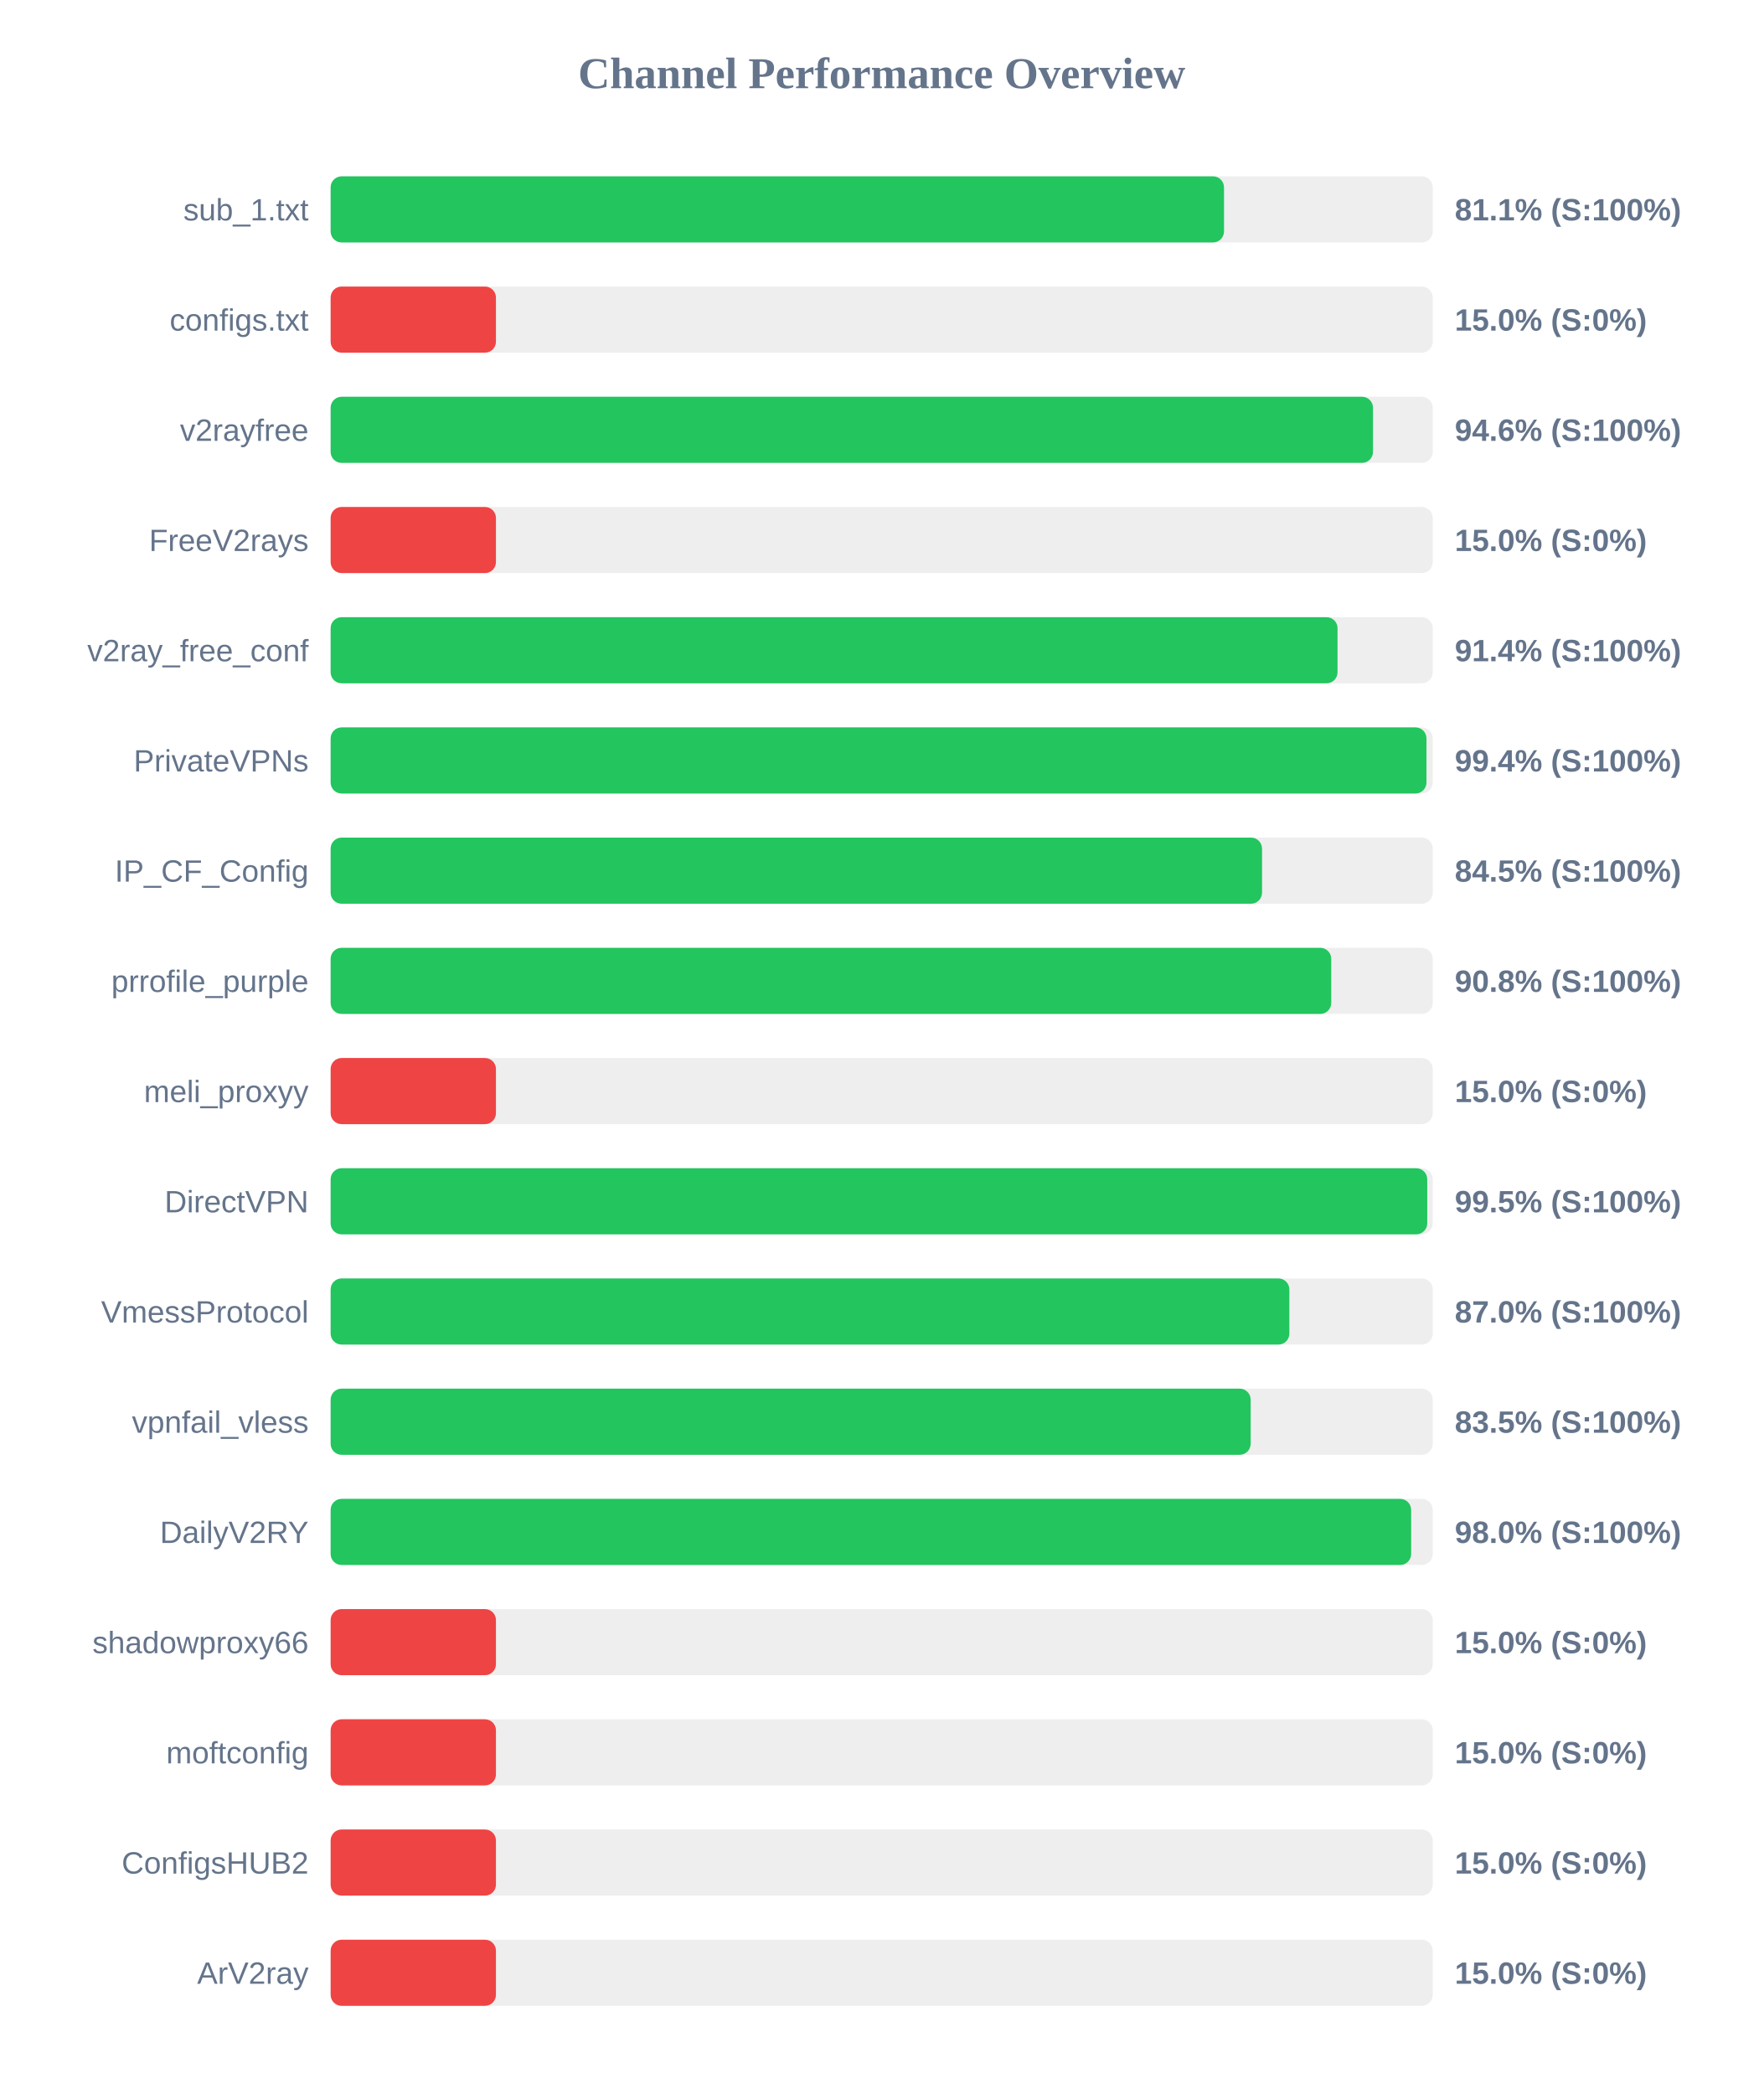
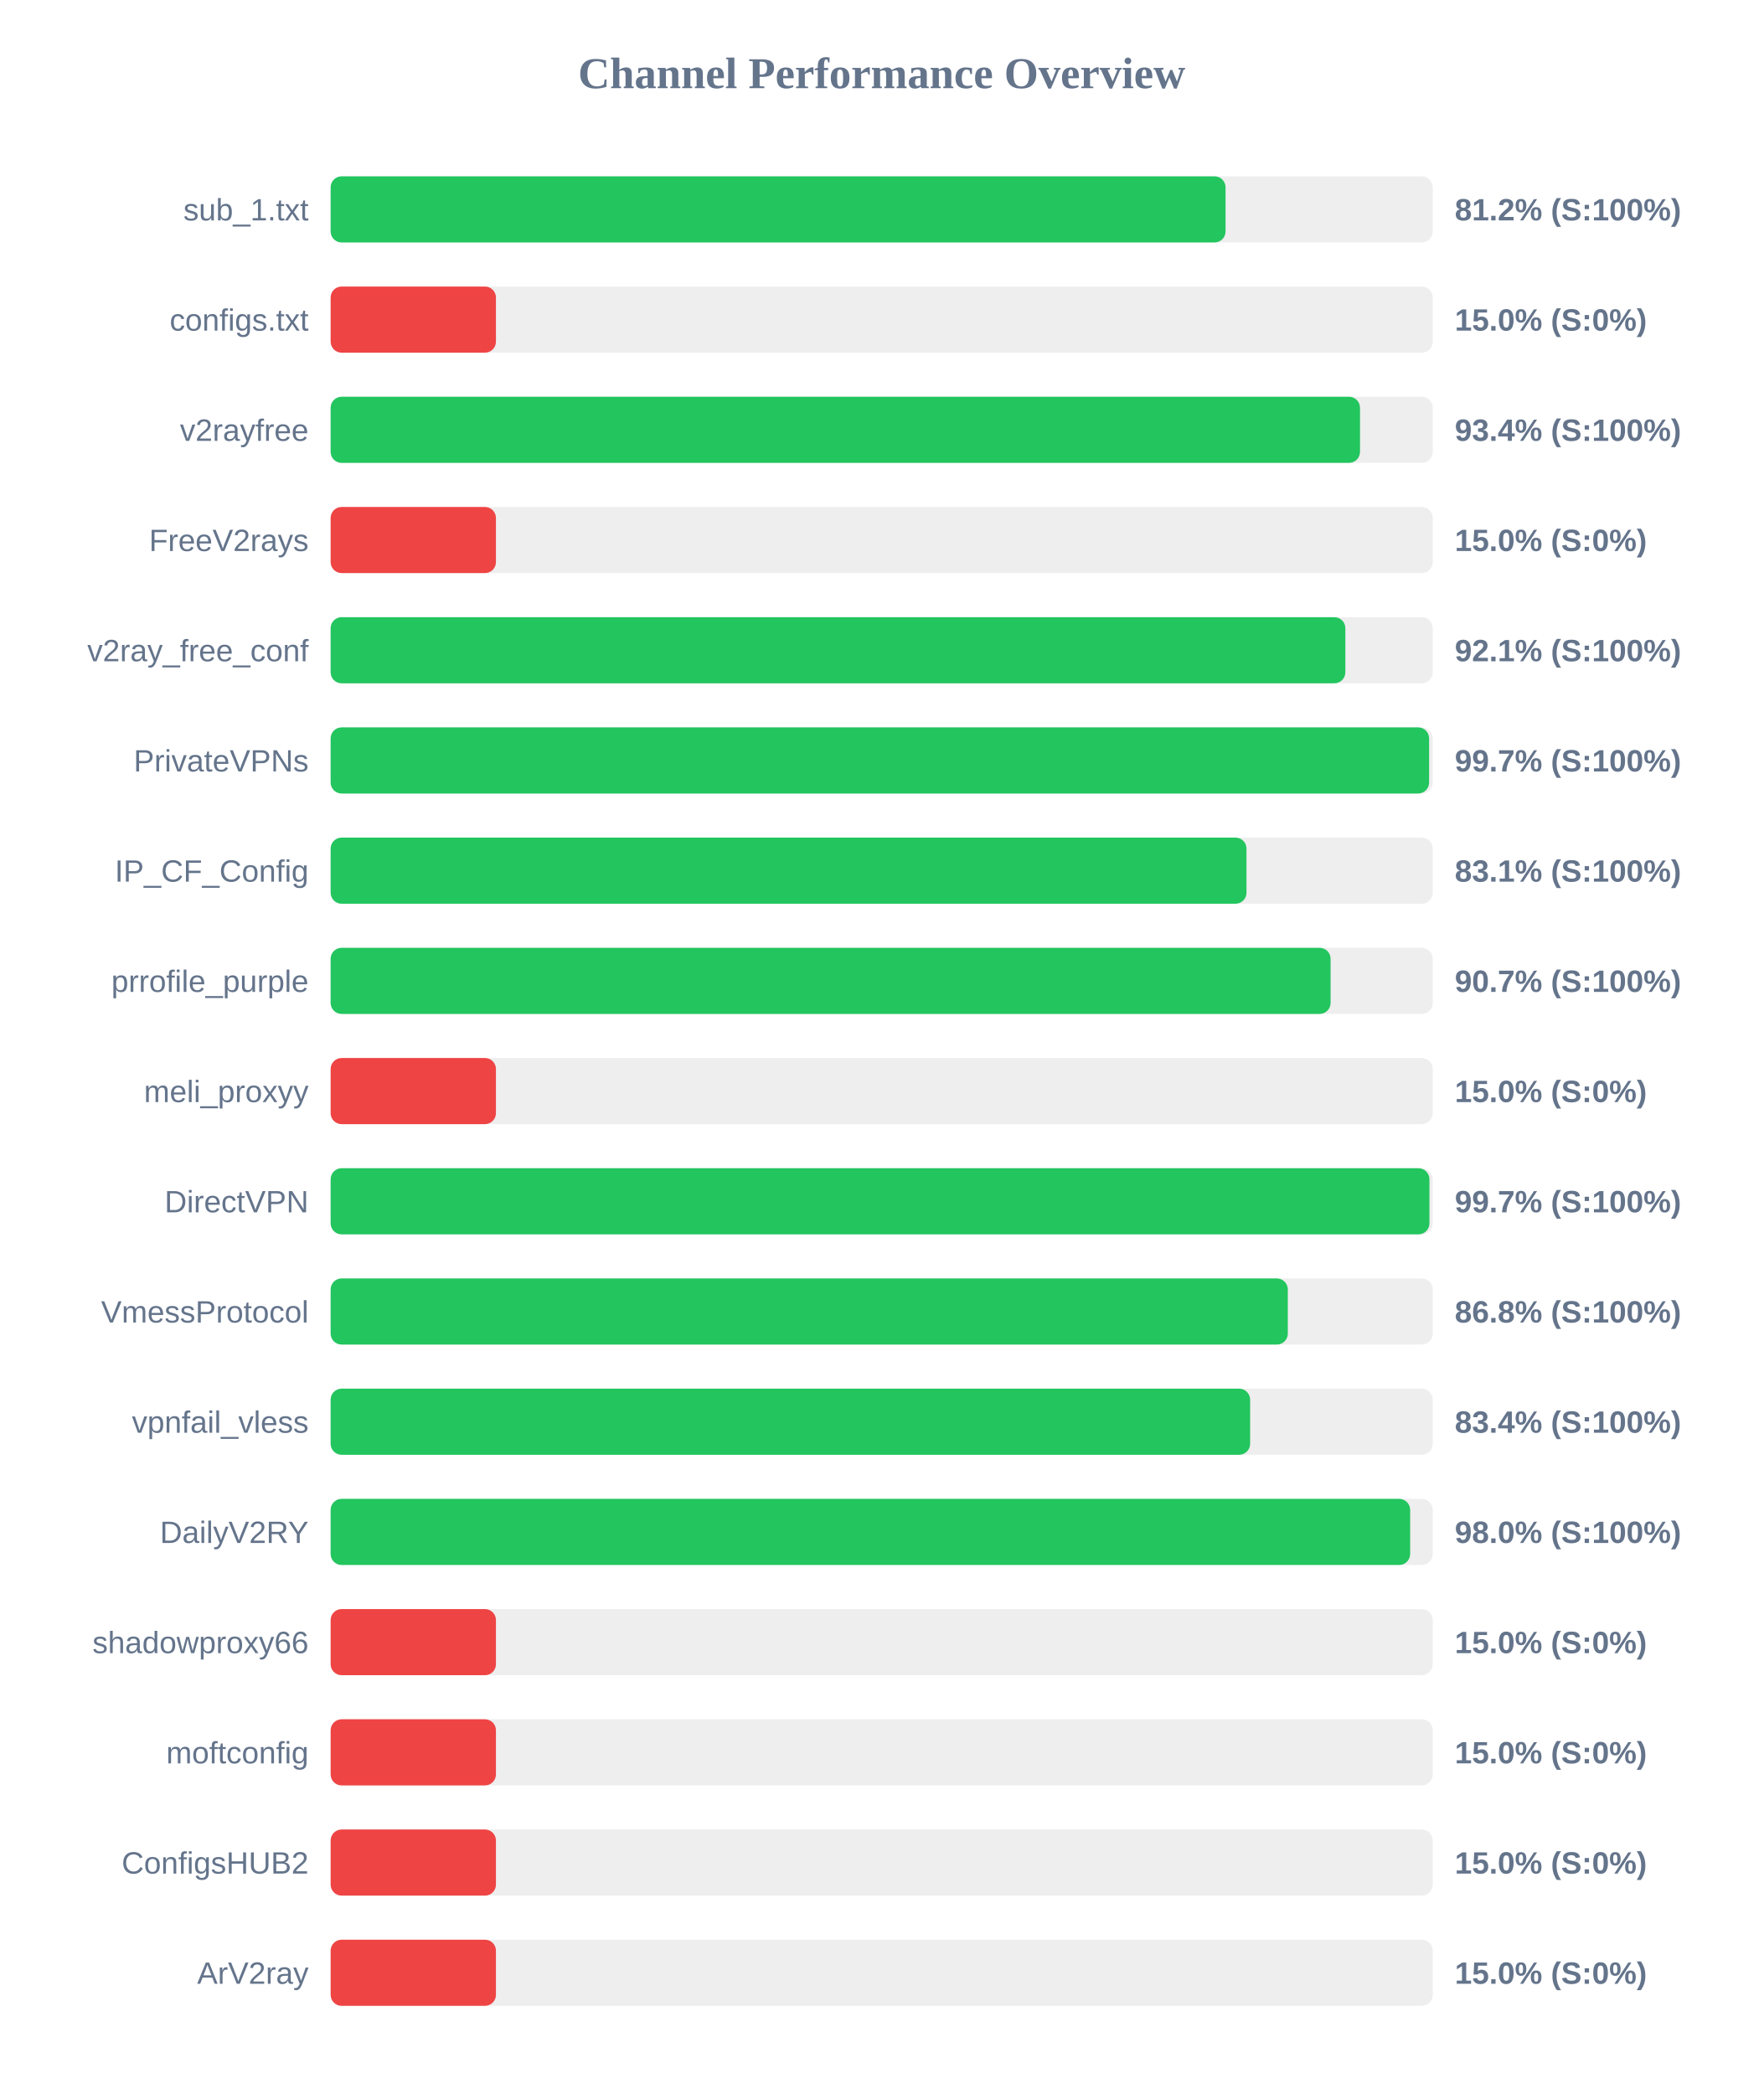
<svg xmlns="http://www.w3.org/2000/svg" width="800" height="950" version="1.1">
  <style>
        .row { font: 14px Arial; fill: #64748b; }
        .score { font: bold 14px Arial; fill: #64748b; }
    </style>
  <text x="400" y="40" text-anchor="middle" font-size="20px" font-weight="bold" fill="#64748b">Channel Performance Overview</text>
  <rect x="150" y="80" width="500" height="30" fill="#eee" rx="5" />
-   <rect x="150" y="80" width="405.3" height="30" fill="#22c55e" rx="5" />
+   <rect x="150" y="80" width="406.0" height="30" fill="#22c55e" rx="5" />
  <text x="140" y="100" text-anchor="end" class="row">sub_1.txt</text>
-   <text x="660" y="100" text-anchor="start" class="score">81.1% (S:100%)</text>
+   <text x="660" y="100" text-anchor="start" class="score">81.2% (S:100%)</text>
  <rect x="150" y="130" width="500" height="30" fill="#eee" rx="5" />
  <rect x="150" y="130" width="75.0" height="30" fill="#ef4444" rx="5" />
  <text x="140" y="150" text-anchor="end" class="row">configs.txt</text>
  <text x="660" y="150" text-anchor="start" class="score">15.0% (S:0%)</text>
  <rect x="150" y="180" width="500" height="30" fill="#eee" rx="5" />
-   <rect x="150" y="180" width="472.9" height="30" fill="#22c55e" rx="5" />
+   <rect x="150" y="180" width="467.0" height="30" fill="#22c55e" rx="5" />
  <text x="140" y="200" text-anchor="end" class="row">v2rayfree</text>
-   <text x="660" y="200" text-anchor="start" class="score">94.6% (S:100%)</text>
+   <text x="660" y="200" text-anchor="start" class="score">93.4% (S:100%)</text>
  <rect x="150" y="230" width="500" height="30" fill="#eee" rx="5" />
  <rect x="150" y="230" width="75.0" height="30" fill="#ef4444" rx="5" />
  <text x="140" y="250" text-anchor="end" class="row">FreeV2rays</text>
  <text x="660" y="250" text-anchor="start" class="score">15.0% (S:0%)</text>
  <rect x="150" y="280" width="500" height="30" fill="#eee" rx="5" />
-   <rect x="150" y="280" width="456.8" height="30" fill="#22c55e" rx="5" />
+   <rect x="150" y="280" width="460.35" height="30" fill="#22c55e" rx="5" />
  <text x="140" y="300" text-anchor="end" class="row">v2ray_free_conf</text>
-   <text x="660" y="300" text-anchor="start" class="score">91.4% (S:100%)</text>
+   <text x="660" y="300" text-anchor="start" class="score">92.1% (S:100%)</text>
  <rect x="150" y="330" width="500" height="30" fill="#eee" rx="5" />
-   <rect x="150" y="330" width="497.15" height="30" fill="#22c55e" rx="5" />
+   <rect x="150" y="330" width="498.35" height="30" fill="#22c55e" rx="5" />
  <text x="140" y="350" text-anchor="end" class="row">PrivateVPNs</text>
-   <text x="660" y="350" text-anchor="start" class="score">99.4% (S:100%)</text>
+   <text x="660" y="350" text-anchor="start" class="score">99.7% (S:100%)</text>
  <rect x="150" y="380" width="500" height="30" fill="#eee" rx="5" />
-   <rect x="150" y="380" width="422.55" height="30" fill="#22c55e" rx="5" />
+   <rect x="150" y="380" width="415.5" height="30" fill="#22c55e" rx="5" />
  <text x="140" y="400" text-anchor="end" class="row">IP_CF_Config</text>
-   <text x="660" y="400" text-anchor="start" class="score">84.5% (S:100%)</text>
+   <text x="660" y="400" text-anchor="start" class="score">83.1% (S:100%)</text>
  <rect x="150" y="430" width="500" height="30" fill="#eee" rx="5" />
-   <rect x="150" y="430" width="453.95" height="30" fill="#22c55e" rx="5" />
+   <rect x="150" y="430" width="453.65" height="30" fill="#22c55e" rx="5" />
  <text x="140" y="450" text-anchor="end" class="row">prrofile_purple</text>
-   <text x="660" y="450" text-anchor="start" class="score">90.8% (S:100%)</text>
+   <text x="660" y="450" text-anchor="start" class="score">90.7% (S:100%)</text>
  <rect x="150" y="480" width="500" height="30" fill="#eee" rx="5" />
  <rect x="150" y="480" width="75.0" height="30" fill="#ef4444" rx="5" />
  <text x="140" y="500" text-anchor="end" class="row">meli_proxyy</text>
  <text x="660" y="500" text-anchor="start" class="score">15.0% (S:0%)</text>
  <rect x="150" y="530" width="500" height="30" fill="#eee" rx="5" />
-   <rect x="150" y="530" width="497.5" height="30" fill="#22c55e" rx="5" />
+   <rect x="150" y="530" width="498.5" height="30" fill="#22c55e" rx="5" />
  <text x="140" y="550" text-anchor="end" class="row">DirectVPN</text>
-   <text x="660" y="550" text-anchor="start" class="score">99.5% (S:100%)</text>
+   <text x="660" y="550" text-anchor="start" class="score">99.7% (S:100%)</text>
  <rect x="150" y="580" width="500" height="30" fill="#eee" rx="5" />
-   <rect x="150" y="580" width="434.95" height="30" fill="#22c55e" rx="5" />
+   <rect x="150" y="580" width="434.25" height="30" fill="#22c55e" rx="5" />
  <text x="140" y="600" text-anchor="end" class="row">VmessProtocol</text>
-   <text x="660" y="600" text-anchor="start" class="score">87.0% (S:100%)</text>
+   <text x="660" y="600" text-anchor="start" class="score">86.8% (S:100%)</text>
  <rect x="150" y="630" width="500" height="30" fill="#eee" rx="5" />
-   <rect x="150" y="630" width="417.4" height="30" fill="#22c55e" rx="5" />
+   <rect x="150" y="630" width="417.15" height="30" fill="#22c55e" rx="5" />
  <text x="140" y="650" text-anchor="end" class="row">vpnfail_vless</text>
-   <text x="660" y="650" text-anchor="start" class="score">83.5% (S:100%)</text>
+   <text x="660" y="650" text-anchor="start" class="score">83.4% (S:100%)</text>
  <rect x="150" y="680" width="500" height="30" fill="#eee" rx="5" />
-   <rect x="150" y="680" width="490.2" height="30" fill="#22c55e" rx="5" />
+   <rect x="150" y="680" width="489.75" height="30" fill="#22c55e" rx="5" />
  <text x="140" y="700" text-anchor="end" class="row">DailyV2RY</text>
  <text x="660" y="700" text-anchor="start" class="score">98.0% (S:100%)</text>
  <rect x="150" y="730" width="500" height="30" fill="#eee" rx="5" />
  <rect x="150" y="730" width="75.0" height="30" fill="#ef4444" rx="5" />
  <text x="140" y="750" text-anchor="end" class="row">shadowproxy66</text>
  <text x="660" y="750" text-anchor="start" class="score">15.0% (S:0%)</text>
  <rect x="150" y="780" width="500" height="30" fill="#eee" rx="5" />
  <rect x="150" y="780" width="75.0" height="30" fill="#ef4444" rx="5" />
  <text x="140" y="800" text-anchor="end" class="row">moftconfig</text>
  <text x="660" y="800" text-anchor="start" class="score">15.0% (S:0%)</text>
  <rect x="150" y="830" width="500" height="30" fill="#eee" rx="5" />
  <rect x="150" y="830" width="75.0" height="30" fill="#ef4444" rx="5" />
  <text x="140" y="850" text-anchor="end" class="row">ConfigsHUB2</text>
  <text x="660" y="850" text-anchor="start" class="score">15.0% (S:0%)</text>
  <rect x="150" y="880" width="500" height="30" fill="#eee" rx="5" />
  <rect x="150" y="880" width="75.0" height="30" fill="#ef4444" rx="5" />
  <text x="140" y="900" text-anchor="end" class="row">ArV2ray</text>
  <text x="660" y="900" text-anchor="start" class="score">15.0% (S:0%)</text>
</svg>
